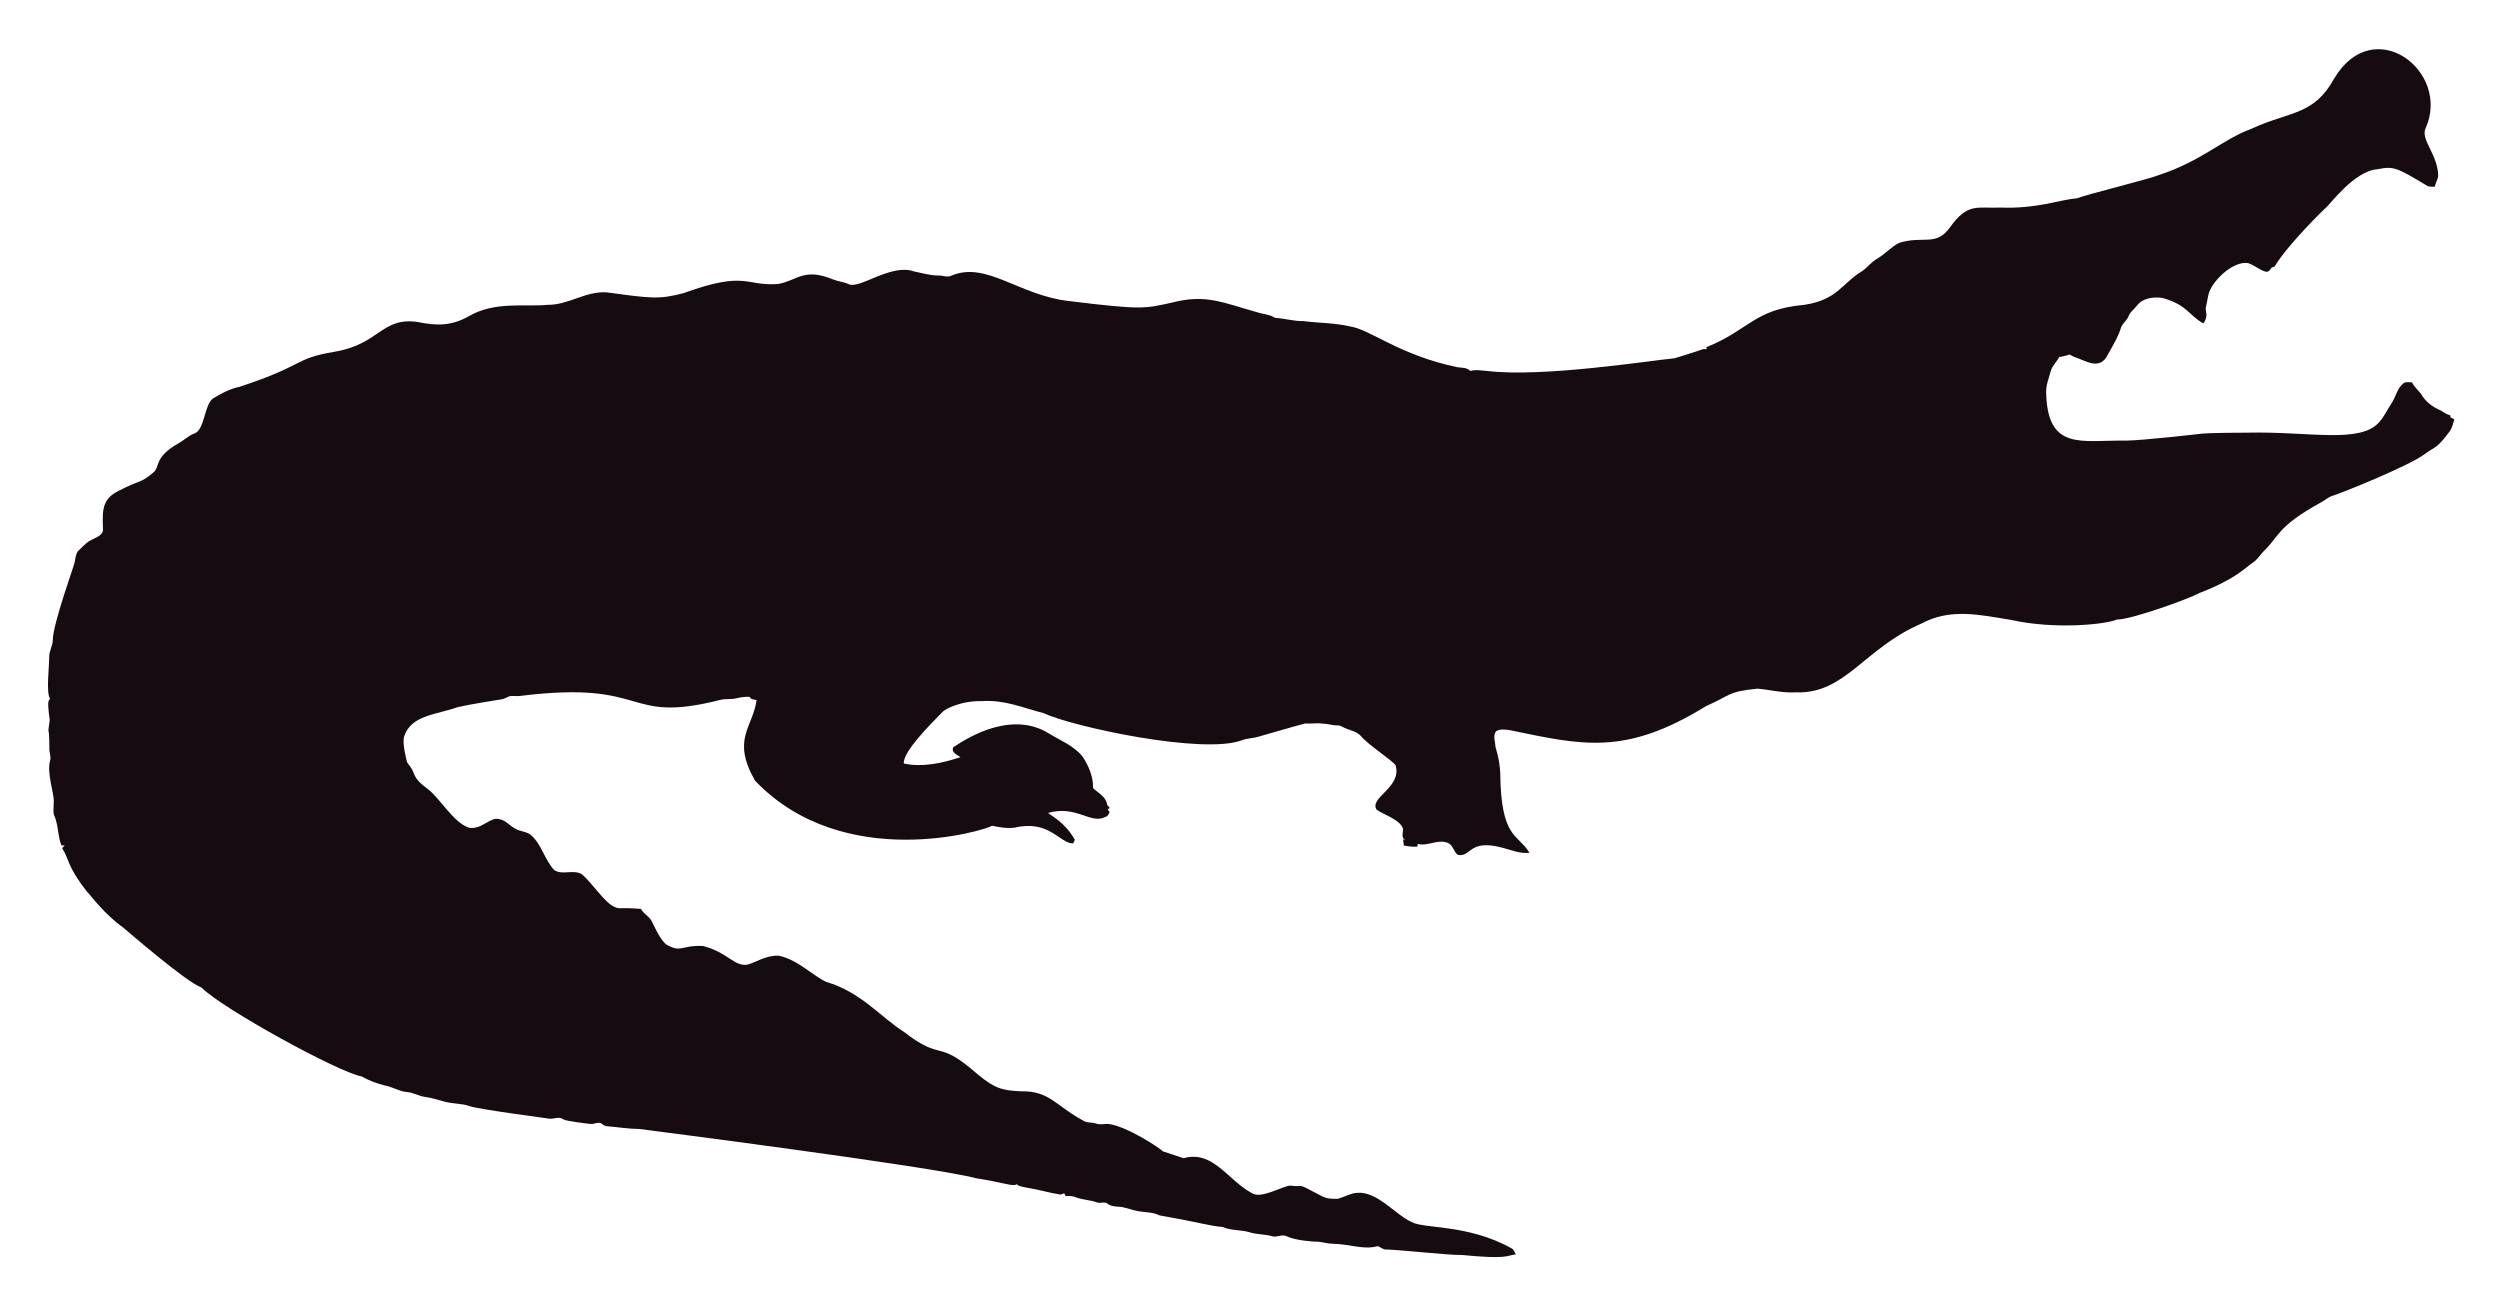
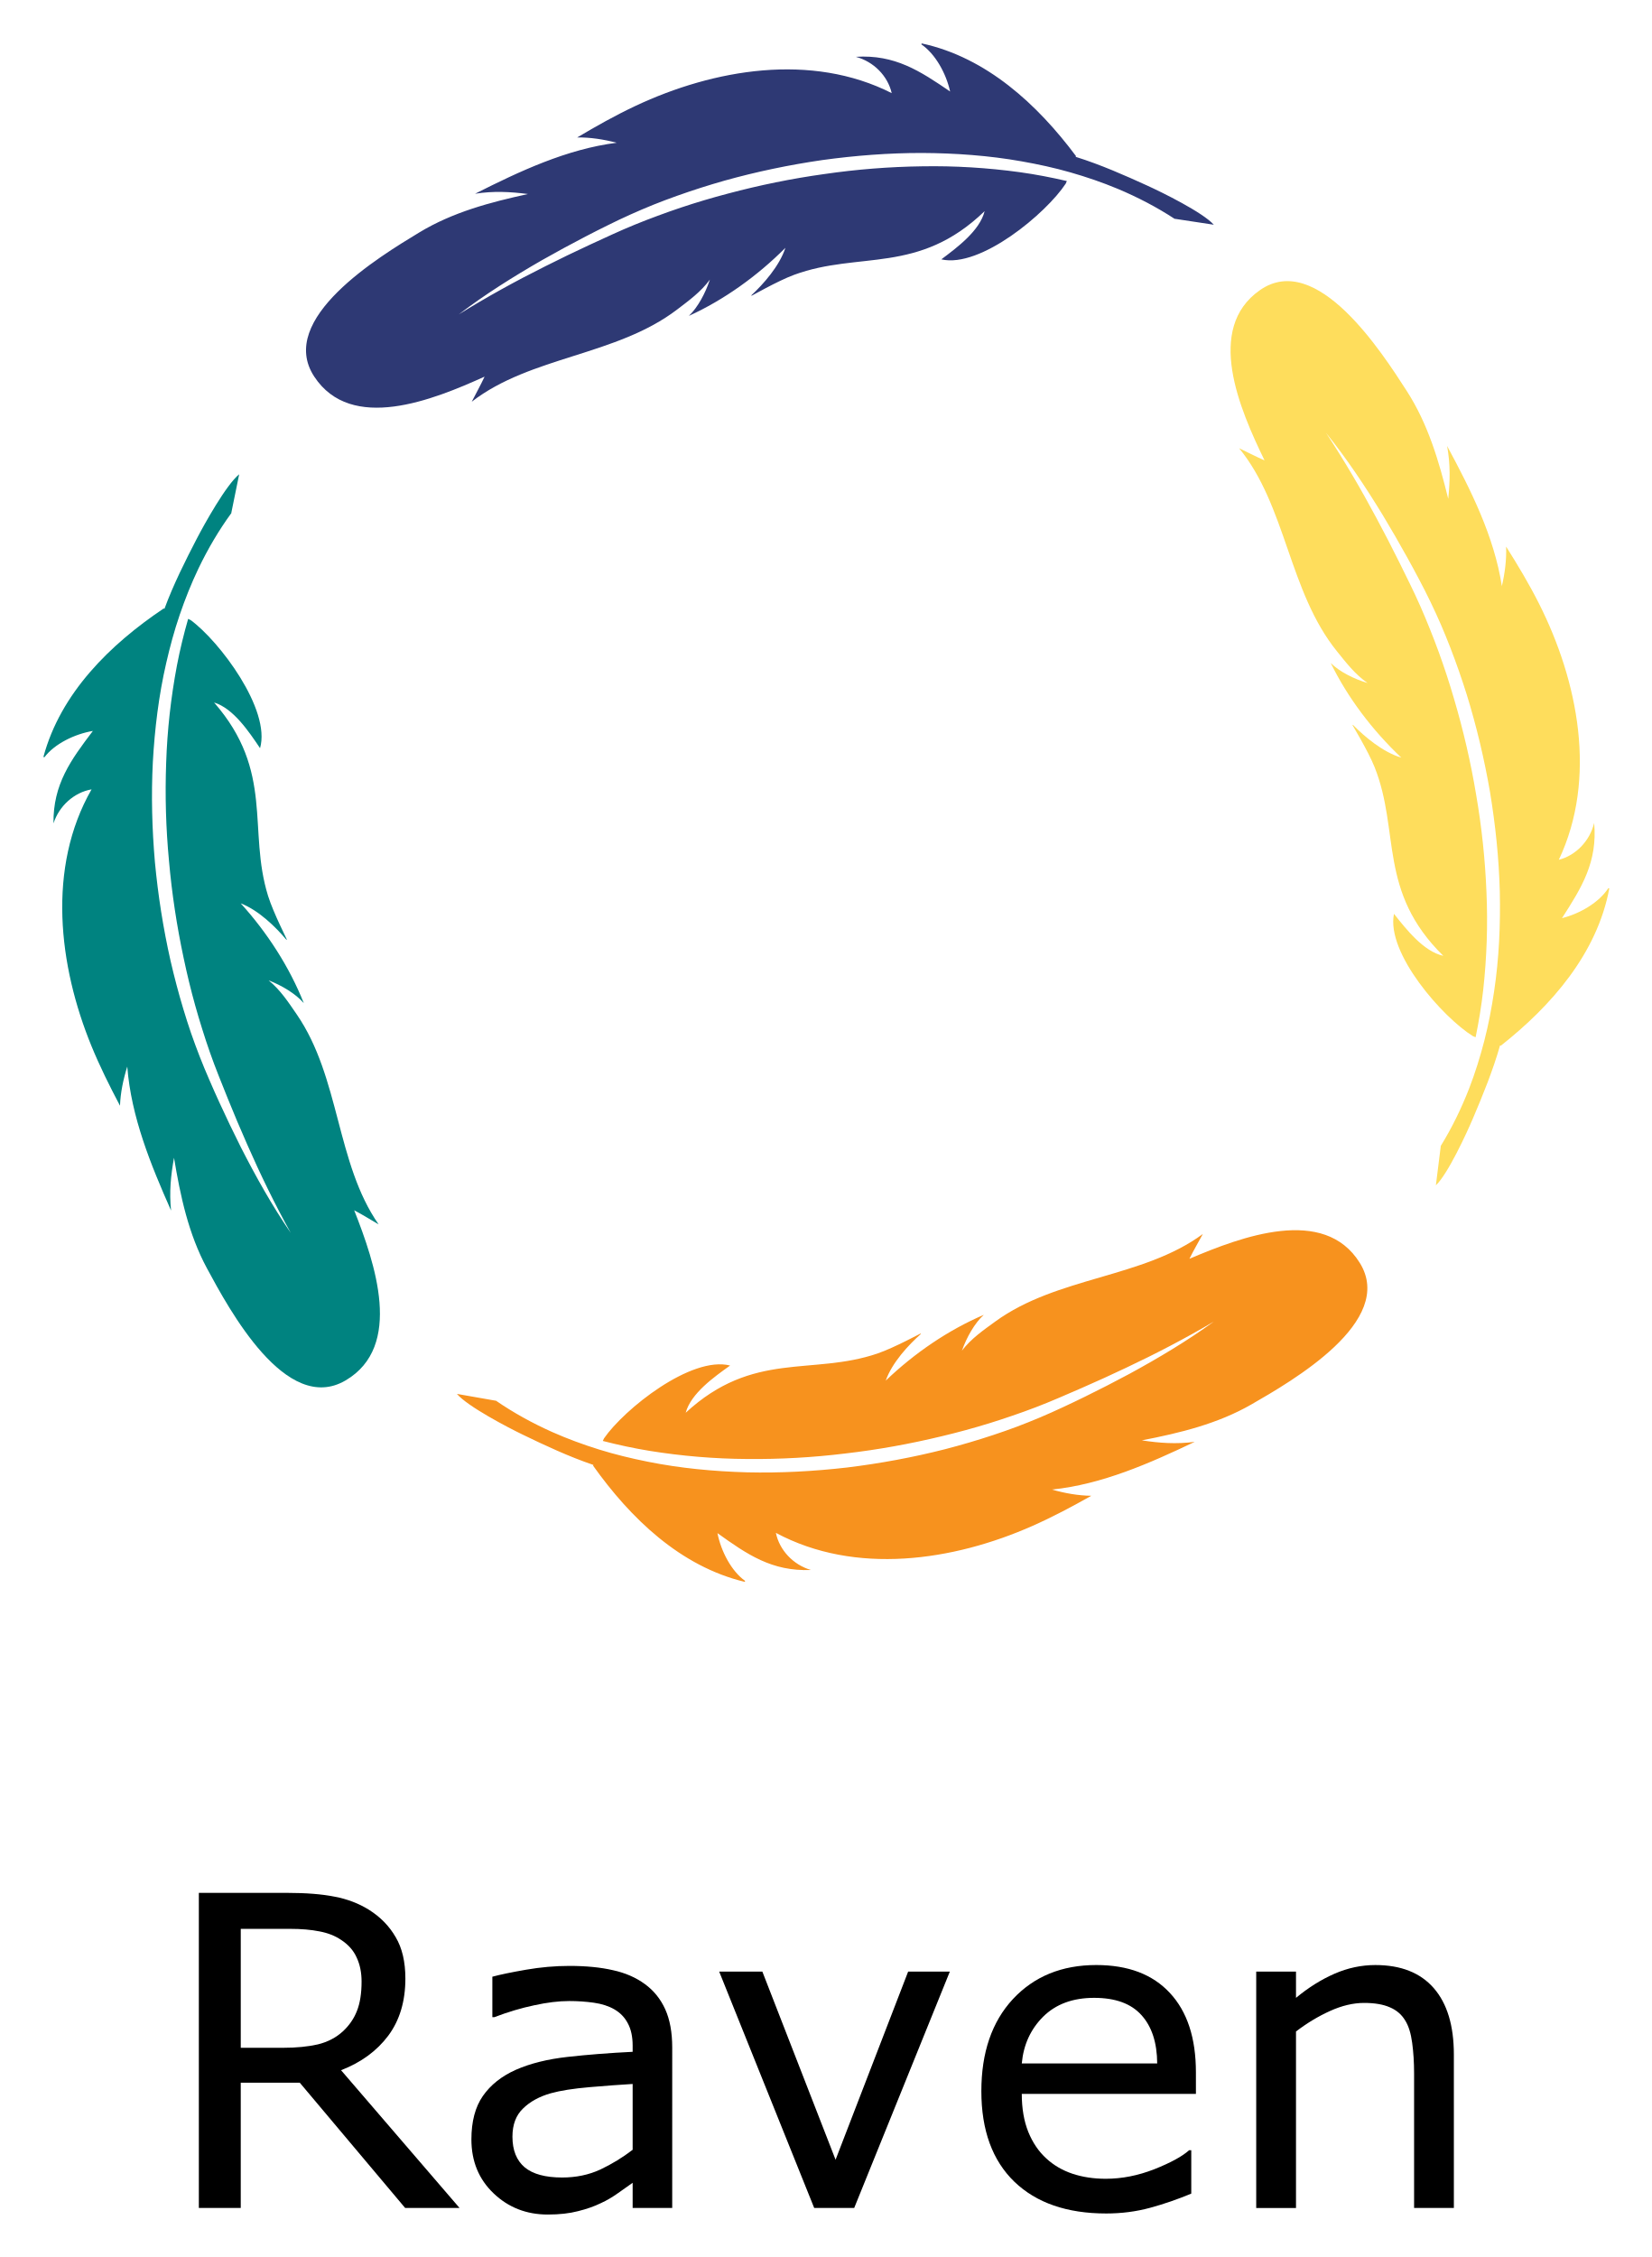
- <svg xmlns="http://www.w3.org/2000/svg" role="img" viewBox="-18.65 -23.65 2659.80 1387.30">
-   <path fill="#160B10" d="M2562.057 112.664c-5.93 12.226 13.089 27.649 13.408 51.328-.967 3.791-2.837 7.289-3.816 11.093-2.417-.267-4.923.089-7.226-.636-33.512-20.05-36.245-21.483-53.631-18.038-24.88 1.775-51.012 38.147-54.547 40.579-1 .685-40.963 39.485-54.967 62.993-1.056.331-2.086.661-3.078 1.005-1.45 2.188-3.295 5.317-6.386 4.363-6.755-1.794-12.047-7.022-18.687-9.083-14.172-2.325-33.569 14.577-40.185 28.126-2.76 5.432-2.862 11.614-4.401 17.415-2.078 5.918 3.558 9.203-2.964 18.611-15.758-8.651-16.89-19.671-43.645-27.108-9.541-1.323-21.002.025-27.146 8.345-2.9 3.956-7.454 6.64-8.994 11.487-1.705 4.223-5.788 6.857-7.569 10.978-3.219 10.775-9.274 20.417-14.705 30.186-7.484 15.043-21.458 7.113-29.639 3.893-3.549-1.501-7.378-2.404-10.482-4.745-3.613 1.31-7.378 2.124-11.131 2.799-2.9 5.19-7.62 9.362-9.184 15.252-1.972 7.442-5.139 14.807-4.771 22.656 1.426 62.435 37.744 50.23 84.657 50.985 18.427-.238 76.659-6.917 77.661-7.06 10.315-1.512 51.103-1.387 52.104-1.425 64.718-1.507 119.253 12.017 139.725-10.991 5.622-6.144 8.955-13.878 13.598-20.735 4.617-7.073 5.915-16.893 13.662-21.562 2.519-.687 5.19-.305 7.81-.242 2.481 5.406 7.582 8.854 10.609 13.891 4.503 7.467 12.047 12.632 19.921 16.041 3.269 1.794 6.144 4.389 9.999 4.936.166.852.369 1.705.598 2.57 1.259.611 2.519 1.208 3.854 1.819-1.196 4.325-2.073 8.854-4.681 12.606-14.981 20.134-15.737 16.079-26.561 24.297-16.513 12.73-90.704 42.38-97.937 44.421-4.63 1.259-8.078 4.719-12.199 6.907-47.689 26.034-44.914 36.755-61.276 51.99-3.969 4.096-6.856 9.273-11.754 12.403-6.886 4.248-16.845 16.908-56.76 32.26-10.994 6.222-73.381 28.559-87.544 28.177-12.182 5.289-66.295 10.873-113.113.394-34.047-5.52-64.247-12.539-95.05 3.905-61.045 26.219-81.054 75.205-133.67 73.195-13.739.903-27.159-2.684-40.745-3.943-32.756 3.396-26.951 6.432-54.687 18.547-86.536 53.421-132.198 41.426-208.888 25.607-4.859-.636-10.304-1.616-14.68 1.259-3.511 4.999-.687 11.232-.509 16.804 2.76 8.879 4.605 18.076 5.037 27.388.678 70.703 18.876 64.615 31.064 85.038-10.38 1.31-20.137-3.346-30.008-5.724-35.054-8.942-31.959 10.974-46.367 7.887-4.376-3.651-5.076-10.864-10.94-12.886-10.482-3.893-20.875 4.033-31.37 1.285-.165.725-.483 2.163-.649 2.875-4.834.432-9.592-.331-14.311-1.196-.153-2.201-.407-4.401-.751-6.551.7.127 2.112.382 2.824.509-5.368-1.387-2.926-7.48-2.862-11.411-2.581-10.171-21.93-15.743-28.266-20.735-7.896-13.101 27.192-23.356 20.29-47.143-4.808-6.385-29.888-22.164-37.17-31.395-4.783-5.063-12.047-5.813-18.013-8.815-1.972-.827-3.791-2.315-6.017-2.239-5.597.191-10.965-1.781-16.537-1.908-6.208-.878-12.441.318-18.661-.076-6.376 1.51-49.471 13.993-49.471 13.993-5.775 1.781-11.97 1.603-17.631 3.791-41.153 15.671-180.401-14.399-211.051-28.838-22.477-5.819-41.27-14.396-65.945-12.772-23.033-.496-39.521 9.215-41.101 11.08-14.156 14.382-42.805 43.009-41.597 55.297 9.881 2.049 27.067 4.244 60.297-6.755-3.6-2.633-10.164-4.859-7.683-10.52 30.91-20.96 69.478-34.528 101.385-14.896 12.454 7.683 26.879 13.128 36.241 24.907 6.449 9.897 11.461 21.384 11.08 33.43 5.483 5.19 14.184 9.464 14.96 17.771.954 1.132 1.883 2.239 2.9 3.371-.56.344-1.679 1.03-2.251 1.361.674 1.081 1.336 2.15 2.022 3.244-1.157 2.112-2.252 4.643-4.923 5.037-15.167 7.923-30.412-12.885-60.589-4.414 4.515 3.914 17.957 10.035 28.495 28.596-.623 1.285-1.221 2.582-1.781 3.893-14.581-.066-25.26-25.439-62.103-16.83-8.065 1.081-16.27-.28-24.119-2.048-5.689 4.616-157.704 51.097-252.241-47.919-25.462-44.516-2.105-56.742 1.616-85.776-2.646-.598-6.259-.445-7.429-3.447-4.834-.216-9.63.547-14.311 1.666-5.343 1.336-10.927.254-16.283 1.527-104.921 26.598-73.475-21.586-213.976-4.058-3.638.483-7.327-.471-10.927.267-2.722 1.043-5.203 2.786-8.129 3.244-1.005.139-35.568 5.632-46.749 8.332-23.248 8.245-49.669 8.494-57.027 31.013-2.544 7.127 2.495 25.23 2.659 26.23.509 2.748 2.964 4.529 4.274 6.907 5.125 7.002 1.576 10.814 17.186 22.287 13.483 9.569 27.903 36.42 44.764 41.877 13.652 2.389 22.508-11.842 32.107-9.146 7.022 1.107 11.334 7.276 17.415 10.317 5.356 3.193 12.365 2.633 17.033 7.162 11.029 10.189 14.018 26.078 24.284 36.878 8.765 5.47 19.972-.979 28.965 4.071 11.309 9.233 25.045 31.634 35.809 35.287 4.836 2.294 4.589-.02 27.477 1.832 2.226 4.796 7.327 7.085 10.253 11.347 2.611 3.387 8.633 20.294 16.715 26.574 16.075 9.185 15.426.491 38.875 1.488 26.056 6.667 32.977 21.713 46.774 19.997 8.688-1.942 19.833-10.206 33.646-9.68 20.419 4.043 37.013 21.857 50.896 27.986 36.199 10.4 58.502 37.92 82.062 52.817 43.011 33.213 34.403 6.396 79.034 45.566 18.208 15.125 26.246 17.04 45.986 17.936 30.318-.751 37.93 16.193 65.525 30.81 4.134 3.155 9.541 1.844 14.196 3.498 4.147 1.463 8.51.394 12.772.369 18.974 1.87 55.059 25.539 58.465 29.232 7.353 2.353 14.667 4.91 22.02 7.276 31.527-8.837 46.862 23.524 72.916 37.323 9.817 6.052 31.604-7.299 40.338-8.179 17.829 2.357 3.781-4.531 33.392 11.016 5.241 3.066 11.589 3.218 17.504 3.028 6.869-1.921 13.204-5.852 20.48-6.348 21.245-1.942 41.314 23.767 57.816 30.975 12.756 7.578 60.29 2.089 106.638 28.189 2.366 1.298 3.155 4.007 4.3 6.284-10.435 1.423-8.676 5.392-56.964.7-16.115.199-61.486-5.252-82.52-5.953-2.824-.572-4.91-3.04-7.772-3.397-15.269 4.072-27.792-2.198-48.492-2.671-5.546-.102-10.825-2.201-16.359-2.162-2.762-.015-21.848-1.008-32.323-6.004-4.758-1.972-9.668 1.654-14.476.293-7.747-2.315-16.003-1.781-23.737-4.121-9.541-3.104-20.277-1.692-29.41-5.865-12.12-.691-23.98-4.714-66.899-12.25-6.984-3.625-14.985-3.091-22.516-4.49-7.416-1.145-14.324-4.643-21.892-4.821-3.727-.204-7.632-.649-10.698-2.939-3.206-2.951-7.645-.127-11.334-1.539-7.531-2.798-15.774-2.646-23.203-5.712-3.282-1.298-6.844-1.17-10.278-1.081-.394-.763-1.183-2.264-1.577-3.015-1.285.636-2.608 1.119-3.982 1.45-12.263-1.87-24.131-5.674-36.394-7.467-3.46-.903-7.404-1.005-10.113-3.6-3.831 2.97-12.398-1.54-43.747-6.411-46.335-12.483-357.594-52.295-357.594-52.295-11.716-.14-23.317-2.023-34.982-3.015-2.442-.127-4.211-1.844-6.068-3.18-3.753-1.387-7.467 1.336-11.271.789-2.02-.195-26.027-2.946-28.838-4.923-4.592-3.587-10.278.216-15.367-.738-2.203-.387-74.203-9.818-84.135-13.242-8.243-2.989-17.224-2.379-25.658-4.529-7.162-1.895-14.209-4.274-21.574-5.254-6.92-.878-13.001-4.923-20.035-5.266-8.319-.878-15.443-5.826-23.648-7.073-8.256-2.252-16.448-5.037-23.775-9.49-23.552-3.584-149.518-72.739-170.649-94.63-16.013-5.37-81.914-62.745-82.914-63.439-21.039-15.096-34.147-33.758-38.964-38.595-21.778-27.726-18.854-34.892-26.396-46.215.916-1.018 1.832-2.01 2.748-3.015-1.145.038-2.29.076-3.435.14-3.651-8.676-3.18-18.28-6.042-27.172-2.062-7.913-2.975-1.701-2.175-19.526.634-7.664-7.675-30.697-3.931-43.518 1.348-4.16-.814-8.281-.751-12.454.068-28.882-2.418-11.02.394-30.657-3.041-22.85-1.09-20.042.305-22.719-4.294-7.378-.844-32.606-.89-44.586-.025-6.246 3.714-11.741 3.867-17.962 0-16.859 22.775-79.378 23.076-82.113 1.056-4.198 1.043-9.032 3.778-12.568 4.338-3.74 7.874-8.485 13.052-11.169 4.745-2.913 11.411-4.172 13.471-10.088.043-16.362-3.503-32.575 15.532-42.157 25.219-13.344 23.115-7.424 38.34-20.379 6.931-5.754.059-15.764 26.434-30.772 5.915-3.129 10.622-8.281 17.046-10.507 11.015-3.661 10.497-31.892 20.099-37.437 8.612-5.33 17.796-10.113 27.795-12.148 71.433-23.584 56.818-29.805 100.939-37.31 48.019-7.907 49.805-36.895 88.244-31.777 19.858 4.163 35.994 4.605 54.61-5.953 27.665-16.35 60.97-9.859 83.919-12.212 22.172.42 41.279-15.29 63.693-13.191 46.138 6.272 54.878 7.691 80.993.738 67.442-24.31 65.094-7.128 100.634-9.706 20.946-3.875 27.233-17.596 58.388-4.91 5.368 2.188 11.283 2.595 16.575 5.025 11.553 5.818 45.215-22.204 69.43-13.535 8.676 1.717 17.262 4.401 26.205 4.401 4.49-.216 9.083 2.252 13.446.293 37.015-16.156 72.304 20.872 125.096 26.815 80.305 9.923 81.3 7.845 110.289 1.603 36.266-9.336 54.189.413 92.111 10.902 5.775 1.717 12.11 1.984 17.237 5.47 10.075.458 19.844 3.638 29.983 3.396 16.588 2.163 33.506 1.819 49.853 5.686 21.982 3.418 52.115 30.498 114.347 43.441 4.681.572 9.999.28 13.586 3.956 5.864-1.844 12.047-.267 18.038-.025 59.148 7.176 174.934-11.359 199.106-13.471 9.82-3.218 19.819-5.966 29.576-9.452 1.488-.674 3.155-.356 4.758-.229-.115-.522-.356-1.577-.483-2.099 45.944-18.548 50.589-40.213 103.827-45.057 35.891-5.17 40.645-23.282 61.836-35.809 5.712-3.969 9.897-9.808 16.028-13.281 8.408-4.872 14.82-12.555 23.559-16.931 25.605-7.944 38.867 4.305 53.847-16.257 19.089-26.933 29.276-20.168 53.605-21.256 38.819 1.522 63.061-8.345 81.948-9.935 11.484-4.495 77.877-20.69 87.061-24.742 45.297-14.857 67.746-37.884 97.505-48.848 42.187-19.404 67.008-14.225 88.74-53.694 41.891-70.568 124.443-7.946 97.366 52.7z" />
+ <svg xmlns="http://www.w3.org/2000/svg" role="img" viewBox="-13.44 -13.44 511.38 698.88">
+   <g transform="translate(-9.335 -10.518)">
+     <path fill="#fedd5c" d="M386.092 86.899c-17.118 11.915-6.297 36.889 1.396 52.732-2.773-1.195-5.461-2.62-7.873-3.766 14.626 17.896 15.354 44.354 30.257 62.835 2.789 3.454 5.631 7.194 9.526 9.875-4.223-1.261-8.694-3.498-11.412-6.199 5.274 10.776 12.915 20.854 21.859 29.31-5.69-1.695-11.366-6.471-14.99-10.165l-.097.098c-.376-.476 4.752 7.829 6.816 13.01 7.942 19.954.953 38.476 21.281 58.429-6.1-1.346-11.49-8.221-15.283-13.01-2.483 12.186 15.133 32.106 24.468 37.884l.815.324c.991-4.834 1.795-9.702 2.345-14.602 1.111-10.069 1.461-20.222 1.011-30.347-.406-10.124-1.477-20.228-3.208-30.218-1.659-10.004-3.966-19.904-6.837-29.632-1.42-4.871-2.993-9.696-4.729-14.463-.869-2.383-1.781-4.75-2.727-7.103-.935-2.358-1.917-4.696-2.939-7.02-2.031-4.636-4.341-9.185-6.594-13.769-2.268-4.571-4.61-9.106-7.028-13.599-4.808-9.007-9.971-17.824-15.607-26.374 6.428 7.982 12.12 16.552 17.474 25.307 2.656 4.393 5.21 8.847 7.704 13.333 1.251 2.238 2.457 4.505 3.658 6.772 1.204 2.267 2.377 4.576 3.496 6.899 1.118 2.325 2.199 4.672 3.229 7.038 1.025 2.369 1.99 4.761 2.926 7.166 1.864 4.813 3.563 9.69 5.106 14.613 3.045 9.864 5.424 19.928 7.182 30.101 1.681 10.188 2.757 20.483 3.026 30.815.221 10.327-.229 20.692-1.768 30.92-.763 5.112-1.722 10.199-3.014 15.204-1.289 5.006-2.83 9.944-4.689 14.761-2.42 6.229-5.359 12.27-8.86 17.934l.048.006-1.51 12.114c3.76-3.558 9.606-16.305 11.595-21.003 2.881-6.786 6.076-14.56 8.268-22.303l.252.068c15.606-12.315 29.812-28.504 33.593-48.706l-.316-.061c-2.839 4.399-8.772 7.885-14.341 9.276 6.122-9.51 11.045-17.421 9.961-29.479-1.325 5.544-5.639 10.049-10.945 11.408 11.964-25.235 5.975-55.295-6.111-79.281-3.093-6.133-6.549-11.911-10.21-17.704.154 4.034-.367 8.159-1.315 12.257-2.378-15.406-9.61-29.778-16.955-43.412 1.041 5.681.915 10.91.348 16.37-2.867-11.638-6.256-23.164-12.798-33.331-7.785-12.086-27.933-43.531-45.484-31.312z" />
+     <path fill="#2e3974" d="M93.208 113.689c11.452 17.431 36.706 7.281 52.749.014-1.27 2.741-2.766 5.389-3.975 7.769 18.279-14.142 44.748-14.162 63.62-28.563 3.528-2.697 7.343-5.438 10.127-9.26-1.374 4.187-3.729 8.598-6.502 11.241 10.913-4.984 21.192-12.352 29.885-21.067-1.849 5.643-6.773 11.189-10.563 14.713l.095.1c-.483.364 7.955-4.542 13.189-6.467 20.157-7.405 38.487.077 58.977-19.71-1.509 6.061-8.524 11.267-13.414 14.93 12.115 2.807 32.499-14.269 38.524-23.447l.346-.807c-4.805-1.12-9.65-2.052-14.534-2.734-10.035-1.379-20.174-2-30.307-1.822-10.131.136-20.261.935-30.295 2.4-10.044 1.391-20.002 3.432-29.803 6.041-4.907 1.29-9.772 2.732-14.584 4.341-2.405.805-4.797 1.653-7.174 2.535-2.382.871-4.746 1.79-7.096 2.751-4.688 1.907-9.297 4.093-13.94 6.223-4.629 2.145-9.225 4.365-13.781 6.662-9.134 4.564-18.085 9.49-26.782 14.897 8.15-6.212 16.869-11.673 25.765-16.79 4.462-2.537 8.983-4.972 13.534-7.345 2.27-1.192 4.569-2.337 6.868-3.476 2.298-1.145 4.638-2.253 6.989-3.312 2.354-1.055 4.729-2.072 7.122-3.038 2.396-.961 4.813-1.862 7.241-2.733 4.861-1.735 9.78-3.303 14.745-4.715 9.94-2.779 20.064-4.889 30.28-6.374 10.229-1.409 20.549-2.208 30.885-2.201 10.329.055 20.679.782 30.862 2.593 5.09.9 10.149 1.993 15.118 3.42 4.968 1.422 9.863 3.095 14.628 5.082 6.163 2.587 12.123 5.686 17.692 9.338l.007-.048 12.068 1.834c-3.454-3.854-16.042-10.04-20.685-12.153-6.707-3.063-14.393-6.463-22.073-8.862l.076-.249c-11.892-15.93-27.695-30.563-47.789-34.882l-.069.313c4.322 2.957 7.648 8.981 8.89 14.586-9.342-6.375-17.117-11.509-29.202-10.746 5.506 1.472 9.895 5.905 11.112 11.246-24.907-12.636-55.116-7.452-79.417 3.988-6.213 2.927-12.081 6.228-17.97 9.733 4.036-.047 8.146.585 12.218 1.642-15.464 1.966-30.024 8.811-43.851 15.788 5.707-.888 10.931-.622 16.373.09-11.709 2.556-23.322 5.634-33.659 11.903-12.294 7.456-44.266 26.756-32.52 44.628z" />
+     <path fill="#008380" d="M102.912 424.525c17.984-10.563 9.118-36.296 2.667-52.684 2.674 1.404 5.243 3.033 7.56 4.36-13.204-18.968-11.893-45.405-25.327-64.978-2.516-3.658-5.062-7.605-8.738-10.579 4.113 1.583 8.398 4.157 10.9 7.06-4.429-11.15-11.271-21.787-19.537-30.907 5.542 2.129 10.834 7.328 14.163 11.289l.104-.091c.338.503-4.136-8.171-5.793-13.496-6.383-20.505 2.011-38.435-16.719-59.894 5.976 1.811 10.822 9.081 14.235 14.147 3.413-11.958-12.615-33.176-21.479-39.655l-.788-.387c-1.359 4.743-2.535 9.535-3.462 14.378-1.882 9.954-3.013 20.049-3.345 30.178-.374 10.125-.085 20.281.874 30.375.883 10.102 2.42 20.149 4.533 30.07 1.041 4.965 2.238 9.896 3.602 14.784.683 2.442 1.41 4.873 2.171 7.291.75 2.423 1.55 4.83 2.391 7.225 1.669 4.78 3.622 9.492 5.514 14.236 1.907 4.732 3.896 9.435 5.96 14.101 4.101 9.35 8.569 18.538 13.532 27.498-5.796-8.454-10.812-17.438-15.475-26.577-2.31-4.586-4.513-9.224-6.655-13.886-1.074-2.329-2.103-4.683-3.125-7.035-1.027-2.354-2.017-4.746-2.955-7.148-.935-2.404-1.833-4.827-2.678-7.265-.838-2.441-1.617-4.9-2.363-7.37-1.488-4.942-2.807-9.935-3.966-14.963-2.277-10.068-3.876-20.285-4.845-30.563-.891-10.287-1.17-20.635-.645-30.957.576-10.313 1.822-20.613 4.144-30.692 1.155-5.039 2.502-10.037 4.177-14.927 1.67-4.891 3.587-9.696 5.811-14.355 2.895-6.024 6.29-11.82 10.217-17.199l-.048-.009 2.438-11.962c-4.022 3.256-10.835 15.517-13.179 20.047-3.396 6.544-7.179 14.048-9.961 21.6l-.245-.087c-16.508 11.077-31.917 26.124-37.242 45.975l.31.085c3.168-4.168 9.354-7.187 15.013-8.146-6.836 9.01-12.354 16.519-12.2 28.625 1.748-5.425 6.394-9.585 11.791-10.532-13.871 24.24-10.216 54.671-.013 79.517 2.611 6.353 5.613 12.379 8.817 18.438.155-4.034.994-8.106 2.255-12.12 1.185 15.544 7.288 30.43 13.562 44.59-.6-5.745-.071-10.949.914-16.349 1.963 11.822 4.454 23.576 10.193 34.216 6.829 12.655 24.496 45.56 42.935 34.728z" />
+     <path fill="#f7921e" d="M416.962 388.089c-11.048-17.689-36.528-8.124-52.734-1.227 1.332-2.711 2.888-5.324 4.152-7.676-18.6 13.718-45.063 13.131-64.26 27.095-3.59 2.613-7.466 5.266-10.337 9.022 1.469-4.152 3.925-8.508 6.759-11.087-11.025 4.731-21.473 11.861-30.361 20.374 1.977-5.599 7.028-11.029 10.896-14.466l-.092-.103c.492-.353-8.057 4.357-13.335 6.162-20.321 6.94-38.475-.96-59.413 18.35 1.647-6.023 8.781-11.067 13.754-14.616-12.048-3.086-32.82 13.518-39.053 22.555l-.365.798c4.778 1.229 9.602 2.273 14.468 3.067 10.001 1.61 20.123 2.463 30.257 2.518 10.132.098 20.276-.468 30.342-1.703 10.073-1.158 20.075-2.971 29.934-5.354 4.935-1.178 9.833-2.508 14.68-4.006 2.424-.748 4.834-1.541 7.23-2.369 2.401-.815 4.785-1.681 7.157-2.586 4.73-1.798 9.389-3.879 14.078-5.901 4.679-2.037 9.324-4.151 13.933-6.343 9.235-4.354 18.299-9.073 27.117-14.277-8.291 6.021-17.134 11.281-26.145 16.191-4.519 2.436-9.095 4.765-13.698 7.032-2.297 1.141-4.623 2.232-6.945 3.317-2.325 1.092-4.689 2.146-7.064 3.15-2.379 1.001-4.775 1.964-7.19 2.873-2.416.906-4.854 1.752-7.301 2.566-4.902 1.623-9.854 3.078-14.851 4.375-10.002 2.549-20.171 4.426-30.419 5.677-10.258 1.172-20.594 1.736-30.927 1.489-10.325-.293-20.656-1.256-30.794-3.301-5.068-1.018-10.101-2.227-15.036-3.768-4.936-1.535-9.791-3.32-14.507-5.416-6.103-2.729-11.989-5.962-17.474-9.742l-.008.049-12.024-2.11c3.365 3.932 15.808 10.405 20.4 12.624 6.635 3.215 14.24 6.793 21.864 9.367l-.081.247c11.524 16.2 26.986 31.191 46.977 35.972l.076-.311c-4.252-3.056-7.439-9.154-8.552-14.787 9.192 6.588 16.849 11.899 28.948 11.415-5.472-1.599-9.757-6.131-10.852-11.499 24.611 13.205 54.932 8.717 79.486-2.162 6.28-2.784 12.222-5.949 18.19-9.318-4.036-.045-8.131-.772-12.178-1.922 15.506-1.61 30.22-8.119 44.202-14.777-5.726.758-10.942.371-16.366-.465 11.765-2.285 23.445-5.098 33.925-11.126 12.462-7.17 44.87-25.731 33.537-43.867z" />
+   </g>
+   <g transform="translate(-206.644 -1263.153) scale(3.35504)">
+     <path d="M100.003 576.271h-5.02l-9.727-11.562h-5.449v11.562h-3.867v-29.082h8.145q2.637 0 4.395.352 1.758.332 3.164 1.211 1.582.996 2.461 2.52.898 1.504.898 3.828 0 3.145-1.582 5.273-1.582 2.109-4.355 3.184zm-9.043-20.898q0-1.25-.449-2.207-.43-.977-1.445-1.641-.84-.566-1.992-.781-1.152-.234-2.715-.234h-4.551v10.977h3.906q1.836 0 3.203-.312 1.367-.332 2.324-1.211.879-.82 1.289-1.875.43-1.074.43-2.715z" />
+     <path d="M119.632 576.271h-3.652v-2.324q-.488.332-1.328.938-.82.586-1.602.938-.918.449-2.109.742-1.191.312-2.793.312-2.949 0-5-1.953-2.051-1.953-2.051-4.98 0-2.48 1.055-4.004 1.074-1.543 3.047-2.422 1.992-.879 4.785-1.191 2.793-.312 5.996-.469v-.566q0-1.25-.449-2.07-.43-.82-1.25-1.289-.781-.449-1.875-.605-1.094-.156-2.285-.156-1.445 0-3.223.391-1.777.371-3.672 1.094h-.195v-3.73q1.074-.293 3.105-.645 2.031-.352 4.004-.352 2.305 0 4.004.391 1.719.371 2.969 1.289 1.23.898 1.875 2.324.645 1.426.645 3.535zm-3.652-5.371v-6.074q-1.68.098-3.965.293-2.266.195-3.594.566-1.582.449-2.559 1.406-.977.938-.977 2.598 0 1.875 1.133 2.832 1.133.938 3.457.938 1.934 0 3.535-.742 1.602-.762 2.969-1.816z" />
+     <path d="M145.257 554.455l-8.828 21.816h-3.691l-8.77-21.816h3.984l6.758 17.363 6.699-17.363z" />
+     <path d="M167.971 565.744h-16.074q0 2.012.605 3.516.605 1.484 1.66 2.441 1.016.938 2.402 1.406 1.406.469 3.086.469 2.227 0 4.473-.879 2.266-.898 3.223-1.758h.195v4.004q-1.855.781-3.789 1.309-1.934.527-4.062.527-5.43 0-8.477-2.93-3.047-2.949-3.047-8.359 0-5.352 2.91-8.496 2.93-3.145 7.695-3.145 4.414 0 6.797 2.578 2.402 2.578 2.402 7.324zm-3.574-2.812q-.019-2.891-1.465-4.473-1.426-1.582-4.355-1.582-2.949 0-4.707 1.738-1.738 1.738-1.973 4.316z" />
+     <path d="M191.78 576.271h-3.672V563.849q0-1.504-.176-2.812-.176-1.328-.645-2.07-.488-.82-1.406-1.211-.918-.41-2.383-.41-1.504 0-3.145.742-1.641.742-3.145 1.895v16.289h-3.672v-21.816h3.672v2.422q1.719-1.426 3.555-2.227 1.836-.801 3.77-.801 3.535 0 5.391 2.129 1.855 2.129 1.855 6.133z" />
+   </g>
</svg>
